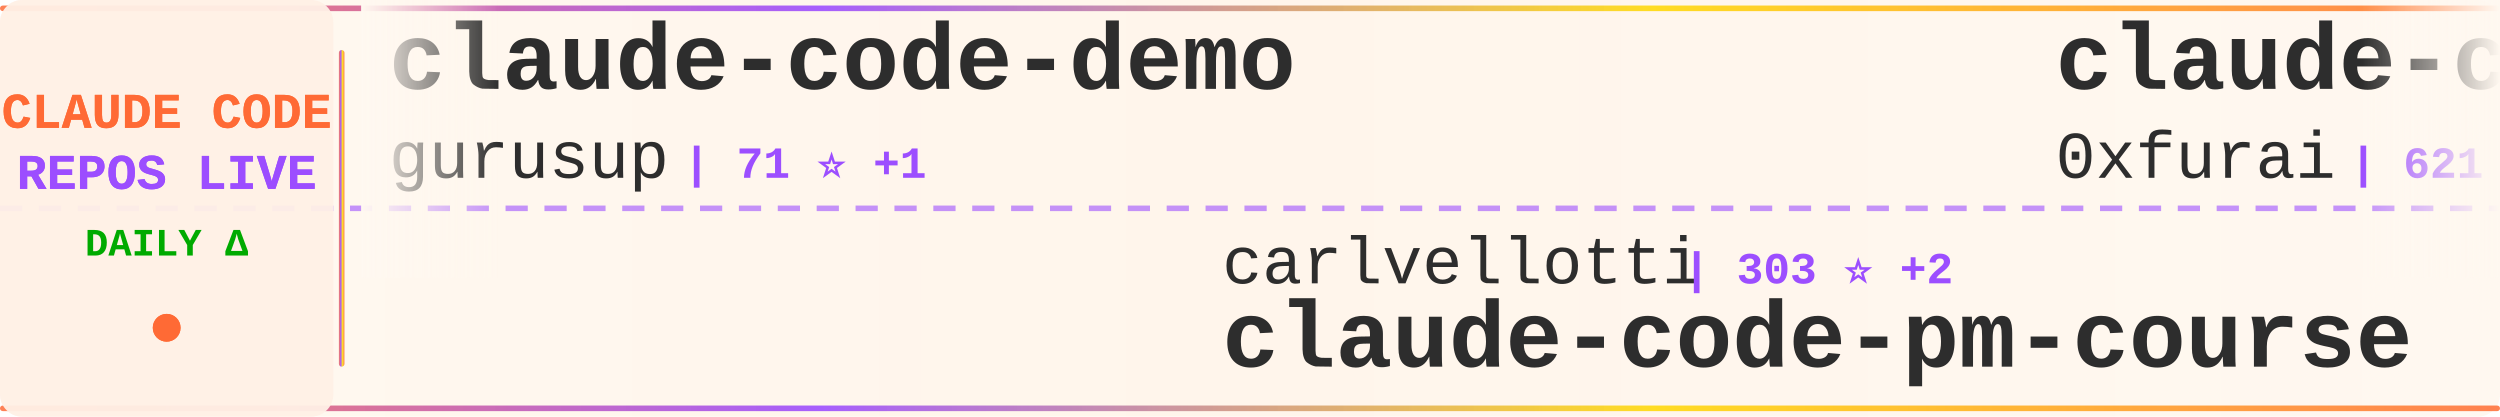
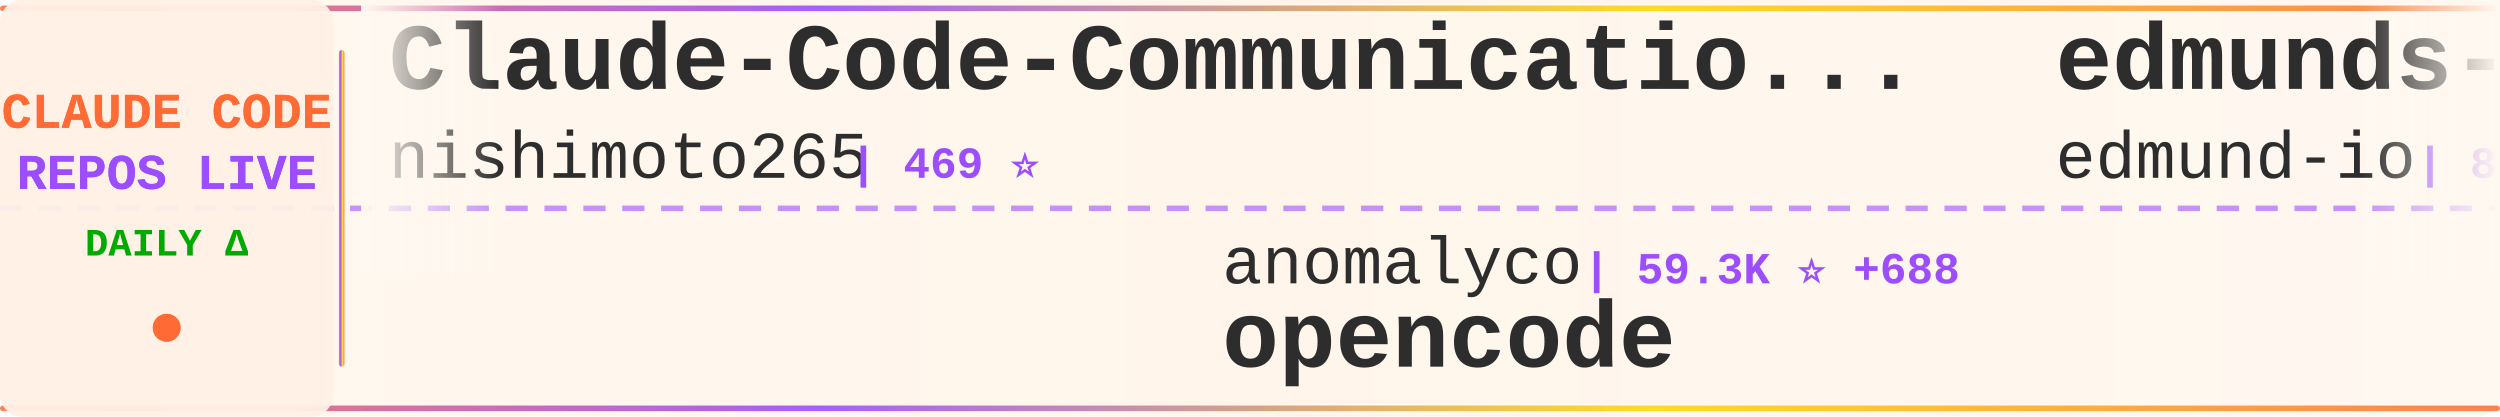
<svg xmlns="http://www.w3.org/2000/svg" width="900" height="150">
  <defs>
    <linearGradient id="tickerBg" x1="0%" y1="0%" x2="100%" y2="0%">
      <stop offset="0%" style="stop-color:#fff8f0;stop-opacity:0.98" />
      <stop offset="50%" style="stop-color:#fff5eb;stop-opacity:1" />
      <stop offset="100%" style="stop-color:#fff8f0;stop-opacity:0.98" />
    </linearGradient>
    <linearGradient id="borderGrad" x1="0%" y1="0%" x2="100%" y2="0%">
      <stop offset="0%" style="stop-color:#FF6B35;stop-opacity:0.85">
        <animate attributeName="stop-opacity" values="0.85;1;0.85" dur="2s" repeatCount="indefinite" />
      </stop>
      <stop offset="33%" style="stop-color:#9C4EFF;stop-opacity:0.9">
        <animate attributeName="stop-opacity" values="0.9;1;0.9" dur="2.2s" repeatCount="indefinite" />
      </stop>
      <stop offset="66%" style="stop-color:#FFD700;stop-opacity:0.85">
        <animate attributeName="stop-opacity" values="0.85;1;0.85" dur="1.8s" repeatCount="indefinite" />
      </stop>
      <stop offset="100%" style="stop-color:#FF6B35;stop-opacity:0.85">
        <animate attributeName="stop-opacity" values="0.85;1;0.85" dur="2s" repeatCount="indefinite" />
      </stop>
    </linearGradient>
    <filter id="textGlow">
      <feGaussianBlur stdDeviation="0.15" result="coloredBlur" />
      <feMerge>
        <feMergeNode in="coloredBlur" />
        <feMergeNode in="SourceGraphic" />
      </feMerge>
    </filter>
    <filter id="metricGlow">
      <feGaussianBlur stdDeviation="0.2" result="coloredBlur" />
      <feMerge>
        <feMergeNode in="coloredBlur" />
        <feMergeNode in="SourceGraphic" />
      </feMerge>
    </filter>
    <linearGradient id="leftFade" x1="0%" y1="0%" x2="100%" y2="0%">
      <stop offset="0%" style="stop-color:#fff8f0;stop-opacity:1" />
      <stop offset="100%" style="stop-color:#fff8f0;stop-opacity:0" />
    </linearGradient>
    <linearGradient id="rightFade" x1="0%" y1="0%" x2="100%" y2="0%">
      <stop offset="0%" style="stop-color:#fff8f0;stop-opacity:0" />
      <stop offset="100%" style="stop-color:#fff8f0;stop-opacity:1" />
    </linearGradient>
  </defs>
  <rect width="900" height="150" fill="url(#tickerBg)" rx="8" />
  <rect x="0" y="2" width="900" height="2" fill="url(#borderGrad)" rx="1" />
  <rect x="0" y="146" width="900" height="2" fill="url(#borderGrad)" rx="1" />
  <line x1="0" y1="75" x2="900" y2="75" stroke="#9C4EFF" stroke-width="2" stroke-dasharray="8 6" opacity="0.6" />
  <rect x="0" y="0" width="120" height="150" fill="#fff0e6" opacity="0.95" rx="8" />
  <text x="60" y="46" font-family="'Courier New', monospace" font-size="18" font-weight="bold" fill="#FF6B35" text-anchor="middle" filter="url(#textGlow)">
    CLAUDE CODE
  </text>
  <text x="60" y="68" font-family="'Courier New', monospace" font-size="18" font-weight="bold" fill="#9C4EFF" text-anchor="middle" filter="url(#textGlow)">
    REPOS LIVE
  </text>
  <text x="60" y="92" font-family="'Courier New', monospace" font-size="14" font-weight="bold" fill="#00aa00" text-anchor="middle">
    DAILY Δ
  </text>
  <circle cx="60" cy="118" r="5" fill="#FF6B35" filter="url(#metricGlow)">
    <animate attributeName="r" values="4;6;4" dur="1.5s" repeatCount="indefinite" />
    <animate attributeName="opacity" values="0.6;1;0.6" dur="1.5s" repeatCount="indefinite" />
  </circle>
  <rect x="122" y="18" width="2" height="114" fill="url(#borderGrad)" rx="1" />
  <clipPath id="tickerClip">
    <rect x="130" y="0" width="770" height="150" />
  </clipPath>
  <g clip-path="url(#tickerClip)">
    <g id="tickerItems">
      <animateTransform attributeName="transform" attributeType="XML" type="translate" from="0 0" to="-3000 0" dur="54s" repeatCount="indefinite" />
      <g transform="translate(0, 0)">
-         <text x="140" y="32" font-family="'Courier New', monospace" font-size="34" font-weight="bold" fill="#2d2d2d">claude-code-demo</text>
-         <text x="140" y="64" font-family="'Courier New', monospace" font-size="24" font-weight="normal" fill="#2d2d2d" opacity="1.0">gurusup</text>
-         <text x="246" y="64" font-family="'Courier New', monospace" font-size="16" font-weight="bold" fill="#9C4EFF"> | 71 ⭐ +1</text>
+         <text x="140" y="32" font-family="'Courier New', monospace" font-size="34" font-weight="bold" fill="#2d2d2d">Claude-Code-Communicatio...</text>
+         <text x="140" y="64" font-family="'Courier New', monospace" font-size="24" font-weight="normal" fill="#2d2d2d" opacity="1.0">nishimoto265</text>
+         <text x="306" y="64" font-family="'Courier New', monospace" font-size="16" font-weight="bold" fill="#9C4EFF"> | 469 ⭐</text>
      </g>
      <g transform="translate(300, 0)">
-         <text x="140" y="102" font-family="'Courier New', monospace" font-size="24" font-weight="normal" fill="#2d2d2d" opacity="1.0">carlvellotti</text>
-         <text x="306" y="102" font-family="'Courier New', monospace" font-size="16" font-weight="bold" fill="#9C4EFF"> | 303 ⭐ +2</text>
-         <text x="140" y="132" font-family="'Courier New', monospace" font-size="34" font-weight="bold" fill="#2d2d2d">claude-code-pm-course</text>
+         <text x="140" y="102" font-family="'Courier New', monospace" font-size="24" font-weight="normal" fill="#2d2d2d" opacity="1.0">anomalyco</text>
+         <text x="270" y="102" font-family="'Courier New', monospace" font-size="16" font-weight="bold" fill="#9C4EFF"> | 59.3K ⭐ +688</text>
+         <text x="140" y="132" font-family="'Courier New', monospace" font-size="34" font-weight="bold" fill="#2d2d2d">opencode</text>
      </g>
      <g transform="translate(600, 0)">
-         <text x="140" y="32" font-family="'Courier New', monospace" font-size="34" font-weight="bold" fill="#2d2d2d">claude-code-subagents</text>
-         <text x="140" y="64" font-family="'Courier New', monospace" font-size="24" font-weight="normal" fill="#2d2d2d" opacity="1.0">0xfurai</text>
-         <text x="246" y="64" font-family="'Courier New', monospace" font-size="16" font-weight="bold" fill="#9C4EFF"> | 621 ⭐</text>
+         <text x="140" y="32" font-family="'Courier New', monospace" font-size="34" font-weight="bold" fill="#2d2d2d">edmunds-claude-code</text>
+         <text x="140" y="64" font-family="'Courier New', monospace" font-size="24" font-weight="normal" fill="#2d2d2d" opacity="1.0">edmund-io</text>
+         <text x="270" y="64" font-family="'Courier New', monospace" font-size="16" font-weight="bold" fill="#9C4EFF"> | 870 ⭐ +2</text>
      </g>
      <g transform="translate(900, 0)">
-         <text x="140" y="102" font-family="'Courier New', monospace" font-size="24" font-weight="normal" fill="#2d2d2d" opacity="1.0">lst97</text>
-         <text x="222" y="102" font-family="'Courier New', monospace" font-size="16" font-weight="bold" fill="#9C4EFF"> | 1.3K ⭐</text>
-         <text x="140" y="132" font-family="'Courier New', monospace" font-size="34" font-weight="bold" fill="#2d2d2d">claude-code-sub-agents</text>
+         <text x="140" y="102" font-family="'Courier New', monospace" font-size="24" font-weight="normal" fill="#2d2d2d" opacity="1.0">wshobson</text>
+         <text x="258" y="102" font-family="'Courier New', monospace" font-size="16" font-weight="bold" fill="#9C4EFF"> | 24.9K ⭐ +33</text>
+         <text x="140" y="132" font-family="'Courier New', monospace" font-size="34" font-weight="bold" fill="#2d2d2d">agents</text>
      </g>
      <g transform="translate(1200, 0)">
-         <text x="140" y="32" font-family="'Courier New', monospace" font-size="34" font-weight="bold" fill="#2d2d2d">opencode</text>
-         <text x="140" y="64" font-family="'Courier New', monospace" font-size="24" font-weight="normal" fill="#2d2d2d" opacity="1.0">anomalyco</text>
-         <text x="270" y="64" font-family="'Courier New', monospace" font-size="16" font-weight="bold" fill="#9C4EFF"> | 58.6K ⭐ +699</text>
+         <text x="140" y="32" font-family="'Courier New', monospace" font-size="34" font-weight="bold" fill="#2d2d2d">Claude-Code-Usage-Monito...</text>
+         <text x="140" y="64" font-family="'Courier New', monospace" font-size="24" font-weight="normal" fill="#2d2d2d" opacity="1.0">Maciek-roboblog</text>
+         <text x="342" y="64" font-family="'Courier New', monospace" font-size="16" font-weight="bold" fill="#9C4EFF"> | 6.1K ⭐ +4</text>
      </g>
      <g transform="translate(1500, 0)">
-         <text x="140" y="102" font-family="'Courier New', monospace" font-size="24" font-weight="normal" fill="#2d2d2d" opacity="1.0">disler</text>
-         <text x="234" y="102" font-family="'Courier New', monospace" font-size="16" font-weight="bold" fill="#9C4EFF"> | 278 ⭐</text>
-         <text x="140" y="132" font-family="'Courier New', monospace" font-size="34" font-weight="bold" fill="#2d2d2d">claude-code-is-programma...</text>
+         <text x="140" y="102" font-family="'Courier New', monospace" font-size="24" font-weight="normal" fill="#2d2d2d" opacity="1.0">github</text>
+         <text x="234" y="102" font-family="'Courier New', monospace" font-size="16" font-weight="bold" fill="#9C4EFF"> | 61.5K ⭐ +77</text>
+         <text x="140" y="132" font-family="'Courier New', monospace" font-size="34" font-weight="bold" fill="#2d2d2d">spec-kit</text>
      </g>
      <g transform="translate(1800, 0)">
-         <text x="140" y="32" font-family="'Courier New', monospace" font-size="34" font-weight="bold" fill="#2d2d2d">claude-code-security-rev...</text>
-         <text x="140" y="64" font-family="'Courier New', monospace" font-size="24" font-weight="normal" fill="#2d2d2d" opacity="1.0">anthropics</text>
-         <text x="282" y="64" font-family="'Courier New', monospace" font-size="16" font-weight="bold" fill="#9C4EFF"> | 2.8K ⭐ +1</text>
+         <text x="140" y="32" font-family="'Courier New', monospace" font-size="34" font-weight="bold" fill="#2d2d2d">claude-code-webui</text>
+         <text x="140" y="64" font-family="'Courier New', monospace" font-size="24" font-weight="normal" fill="#2d2d2d" opacity="1.0">sugyan</text>
+         <text x="234" y="64" font-family="'Courier New', monospace" font-size="16" font-weight="bold" fill="#9C4EFF"> | 820 ⭐ +2</text>
      </g>
      <g transform="translate(2100, 0)">
-         <text x="140" y="102" font-family="'Courier New', monospace" font-size="24" font-weight="normal" fill="#2d2d2d" opacity="1.0">wshobson</text>
-         <text x="258" y="102" font-family="'Courier New', monospace" font-size="16" font-weight="bold" fill="#9C4EFF"> | 24.9K ⭐ +19</text>
-         <text x="140" y="132" font-family="'Courier New', monospace" font-size="34" font-weight="bold" fill="#2d2d2d">agents</text>
+         <text x="140" y="102" font-family="'Courier New', monospace" font-size="24" font-weight="normal" fill="#2d2d2d" opacity="1.0">winfunc</text>
+         <text x="246" y="102" font-family="'Courier New', monospace" font-size="16" font-weight="bold" fill="#9C4EFF"> | 19.9K ⭐ +14</text>
+         <text x="140" y="132" font-family="'Courier New', monospace" font-size="34" font-weight="bold" fill="#2d2d2d">opcode</text>
      </g>
      <g transform="translate(2400, 0)">
-         <text x="140" y="32" font-family="'Courier New', monospace" font-size="34" font-weight="bold" fill="#2d2d2d">claude-plugins-official</text>
-         <text x="140" y="64" font-family="'Courier New', monospace" font-size="24" font-weight="normal" fill="#2d2d2d" opacity="1.0">anthropics</text>
-         <text x="282" y="64" font-family="'Courier New', monospace" font-size="16" font-weight="bold" fill="#9C4EFF"> | 2.6K ⭐ +84</text>
+         <text x="140" y="32" font-family="'Courier New', monospace" font-size="34" font-weight="bold" fill="#2d2d2d">claude-code-transcripts</text>
+         <text x="140" y="64" font-family="'Courier New', monospace" font-size="24" font-weight="normal" fill="#2d2d2d" opacity="1.0">simonw</text>
+         <text x="234" y="64" font-family="'Courier New', monospace" font-size="16" font-weight="bold" fill="#9C4EFF"> | 720 ⭐ +5</text>
      </g>
      <g transform="translate(2700, 0)">
-         <text x="140" y="102" font-family="'Courier New', monospace" font-size="24" font-weight="normal" fill="#2d2d2d" opacity="1.0">glidea</text>
-         <text x="234" y="102" font-family="'Courier New', monospace" font-size="16" font-weight="bold" fill="#9C4EFF"> | 239 ⭐</text>
-         <text x="140" y="132" font-family="'Courier New', monospace" font-size="34" font-weight="bold" fill="#2d2d2d">claude-worker-proxy</text>
+         <text x="140" y="102" font-family="'Courier New', monospace" font-size="24" font-weight="normal" fill="#2d2d2d" opacity="1.0">anthropics</text>
+         <text x="282" y="102" font-family="'Courier New', monospace" font-size="16" font-weight="bold" fill="#9C4EFF"> | 5.0K ⭐ +8</text>
+         <text x="140" y="132" font-family="'Courier New', monospace" font-size="34" font-weight="bold" fill="#2d2d2d">claude-code-action</text>
      </g>
      <g transform="translate(3000, 0)">
-         <text x="140" y="32" font-family="'Courier New', monospace" font-size="34" font-weight="bold" fill="#2d2d2d">claude-code-demo</text>
-         <text x="140" y="64" font-family="'Courier New', monospace" font-size="24" font-weight="normal" fill="#2d2d2d" opacity="1.0">gurusup</text>
-         <text x="246" y="64" font-family="'Courier New', monospace" font-size="16" font-weight="bold" fill="#9C4EFF"> | 71 ⭐ +1</text>
+         <text x="140" y="32" font-family="'Courier New', monospace" font-size="34" font-weight="bold" fill="#2d2d2d">Claude-Code-Communicatio...</text>
+         <text x="140" y="64" font-family="'Courier New', monospace" font-size="24" font-weight="normal" fill="#2d2d2d" opacity="1.0">nishimoto265</text>
+         <text x="306" y="64" font-family="'Courier New', monospace" font-size="16" font-weight="bold" fill="#9C4EFF"> | 469 ⭐</text>
      </g>
      <g transform="translate(3300, 0)">
-         <text x="140" y="102" font-family="'Courier New', monospace" font-size="24" font-weight="normal" fill="#2d2d2d" opacity="1.0">carlvellotti</text>
-         <text x="306" y="102" font-family="'Courier New', monospace" font-size="16" font-weight="bold" fill="#9C4EFF"> | 303 ⭐ +2</text>
-         <text x="140" y="132" font-family="'Courier New', monospace" font-size="34" font-weight="bold" fill="#2d2d2d">claude-code-pm-course</text>
+         <text x="140" y="102" font-family="'Courier New', monospace" font-size="24" font-weight="normal" fill="#2d2d2d" opacity="1.0">anomalyco</text>
+         <text x="270" y="102" font-family="'Courier New', monospace" font-size="16" font-weight="bold" fill="#9C4EFF"> | 59.3K ⭐ +688</text>
+         <text x="140" y="132" font-family="'Courier New', monospace" font-size="34" font-weight="bold" fill="#2d2d2d">opencode</text>
      </g>
      <g transform="translate(3600, 0)">
-         <text x="140" y="32" font-family="'Courier New', monospace" font-size="34" font-weight="bold" fill="#2d2d2d">claude-code-subagents</text>
-         <text x="140" y="64" font-family="'Courier New', monospace" font-size="24" font-weight="normal" fill="#2d2d2d" opacity="1.0">0xfurai</text>
-         <text x="246" y="64" font-family="'Courier New', monospace" font-size="16" font-weight="bold" fill="#9C4EFF"> | 621 ⭐</text>
+         <text x="140" y="32" font-family="'Courier New', monospace" font-size="34" font-weight="bold" fill="#2d2d2d">edmunds-claude-code</text>
+         <text x="140" y="64" font-family="'Courier New', monospace" font-size="24" font-weight="normal" fill="#2d2d2d" opacity="1.0">edmund-io</text>
+         <text x="270" y="64" font-family="'Courier New', monospace" font-size="16" font-weight="bold" fill="#9C4EFF"> | 870 ⭐ +2</text>
      </g>
      <g transform="translate(3900, 0)">
-         <text x="140" y="102" font-family="'Courier New', monospace" font-size="24" font-weight="normal" fill="#2d2d2d" opacity="1.0">lst97</text>
-         <text x="222" y="102" font-family="'Courier New', monospace" font-size="16" font-weight="bold" fill="#9C4EFF"> | 1.3K ⭐</text>
-         <text x="140" y="132" font-family="'Courier New', monospace" font-size="34" font-weight="bold" fill="#2d2d2d">claude-code-sub-agents</text>
+         <text x="140" y="102" font-family="'Courier New', monospace" font-size="24" font-weight="normal" fill="#2d2d2d" opacity="1.0">wshobson</text>
+         <text x="258" y="102" font-family="'Courier New', monospace" font-size="16" font-weight="bold" fill="#9C4EFF"> | 24.9K ⭐ +33</text>
+         <text x="140" y="132" font-family="'Courier New', monospace" font-size="34" font-weight="bold" fill="#2d2d2d">agents</text>
      </g>
    </g>
  </g>
  <rect x="130" y="0" width="50" height="100" fill="url(#leftFade)" />
  <rect x="850" y="0" width="50" height="100" fill="url(#rightFade)" />
</svg>
